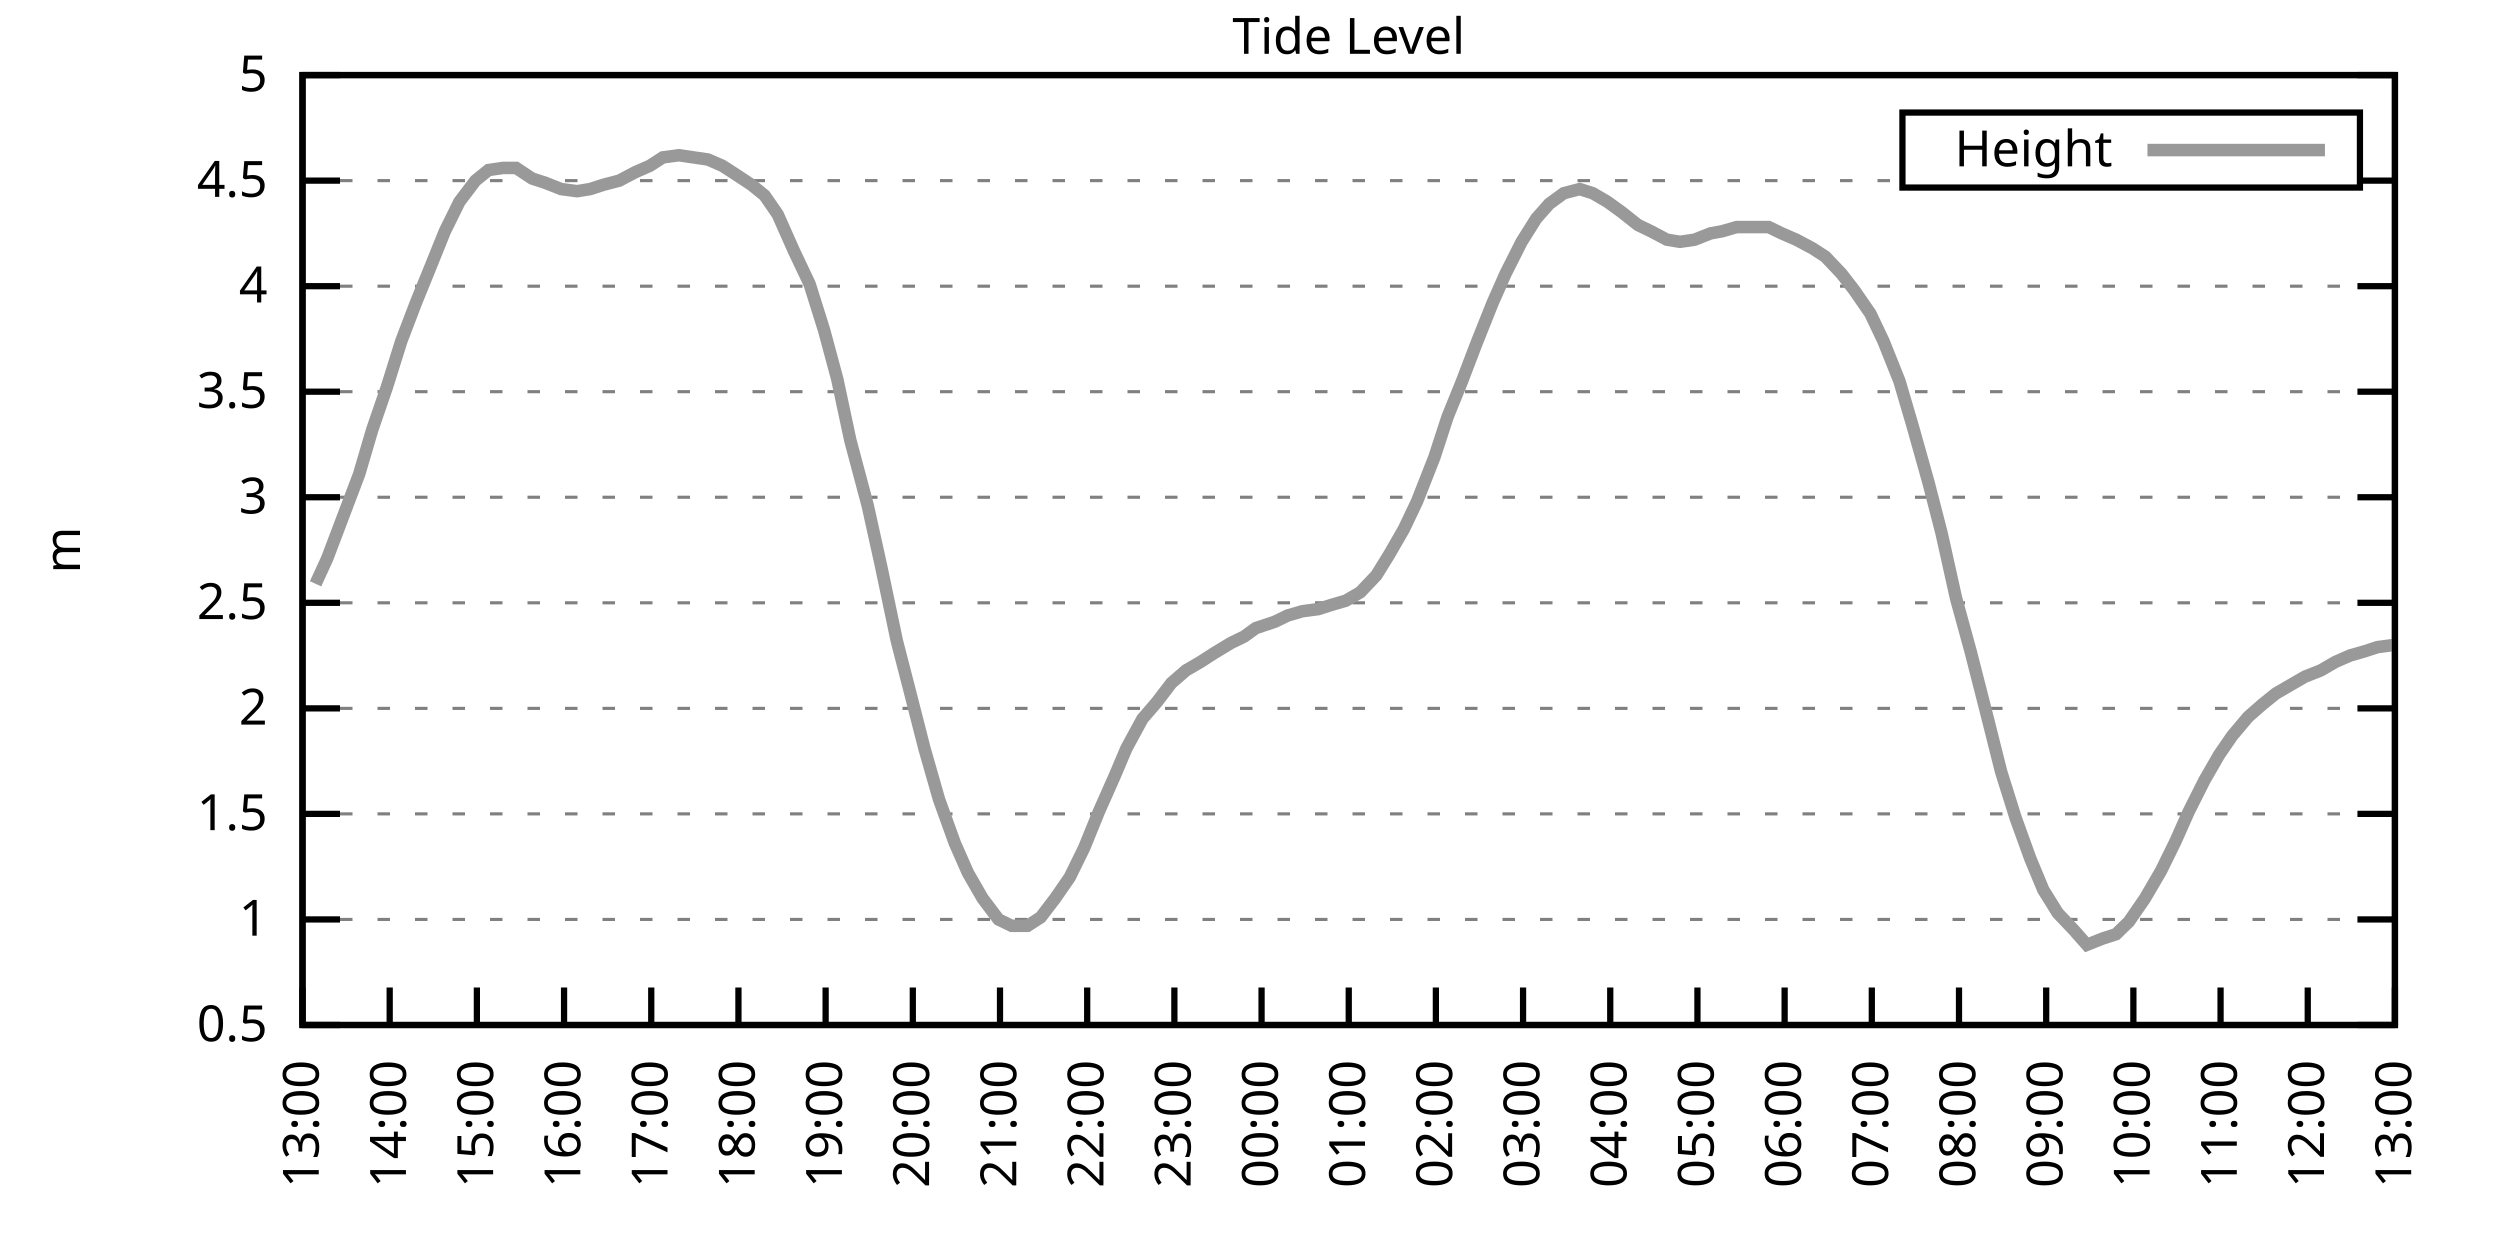
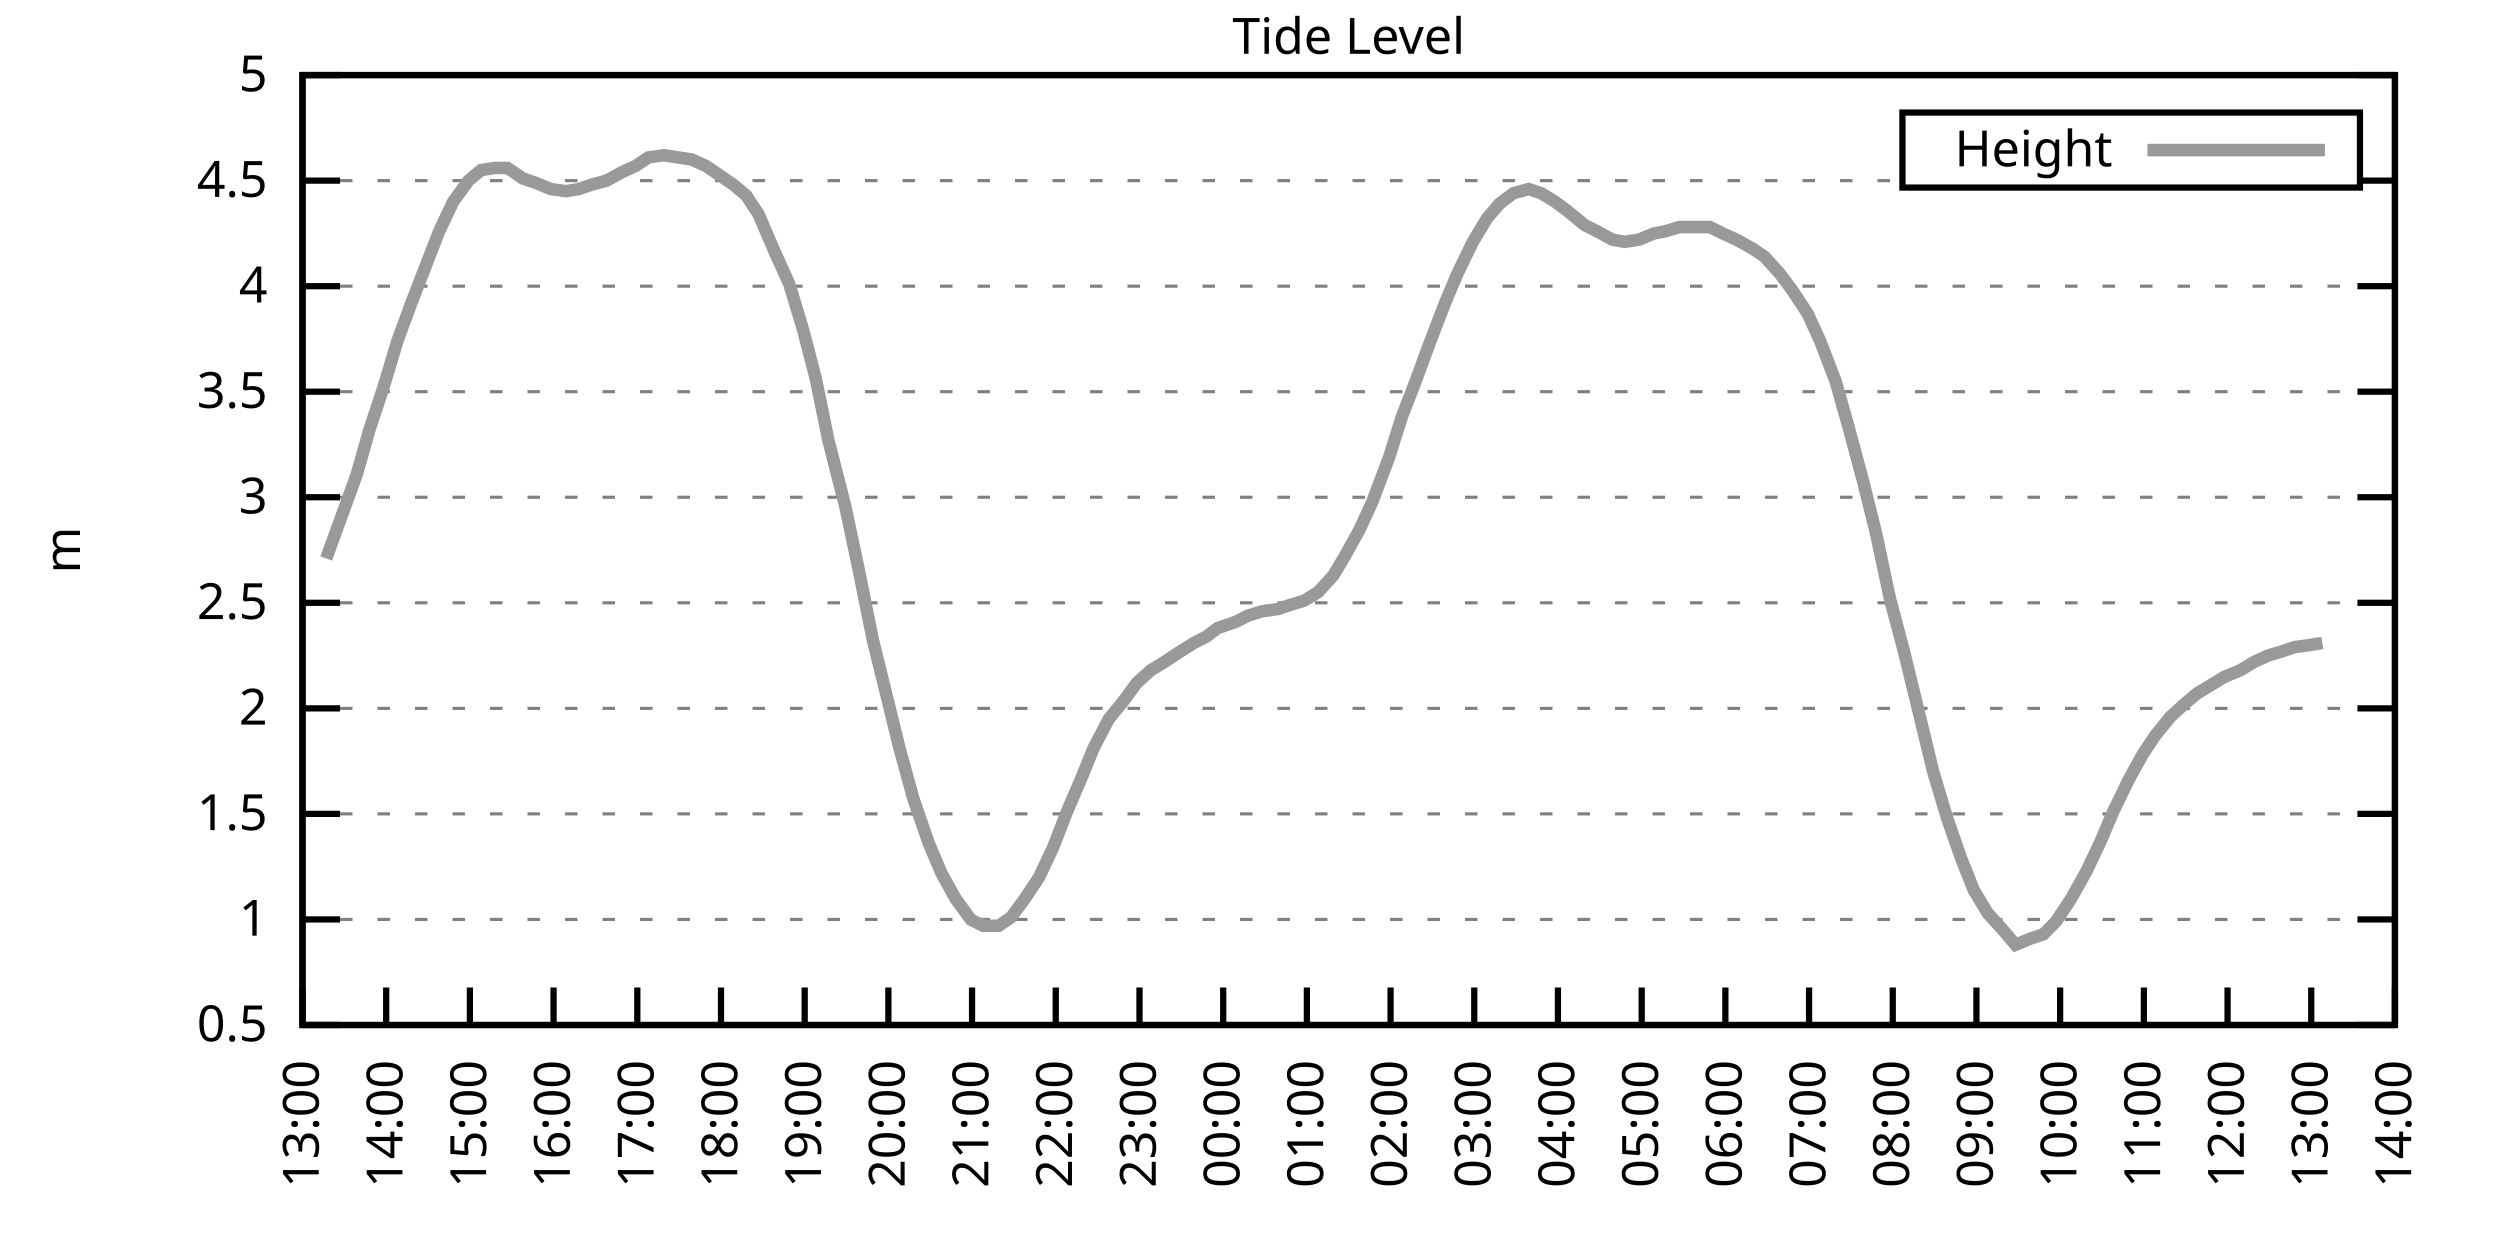
<svg xmlns="http://www.w3.org/2000/svg" xmlns:xlink="http://www.w3.org/1999/xlink" width="400" height="200" viewBox="0 0 400 200">
  <g id="gnuplot_canvas">
    <rect x="0" y="0" width="400" height="200" fill="none" />
    <defs>
      <circle id="gpDot" r="0.5" stroke-width="0.5" stroke="currentColor" />
      <path id="gpPt0" stroke-width="0.333" stroke="currentColor" d="M-1,0 h2 M0,-1 v2" />
      <path id="gpPt1" stroke-width="0.333" stroke="currentColor" d="M-1,-1 L1,1 M1,-1 L-1,1" />
      <path id="gpPt2" stroke-width="0.333" stroke="currentColor" d="M-1,0 L1,0 M0,-1 L0,1 M-1,-1 L1,1 M-1,1 L1,-1" />
      <rect id="gpPt3" stroke-width="0.333" stroke="currentColor" x="-1" y="-1" width="2" height="2" />
      <rect id="gpPt4" stroke-width="0.333" stroke="currentColor" fill="currentColor" x="-1" y="-1" width="2" height="2" />
      <circle id="gpPt5" stroke-width="0.333" stroke="currentColor" cx="0" cy="0" r="1" />
      <use xlink:href="#gpPt5" id="gpPt6" fill="currentColor" stroke="none" />
      <path id="gpPt7" stroke-width="0.333" stroke="currentColor" d="M0,-1.33 L-1.33,0.67 L1.33,0.67 z" />
      <use xlink:href="#gpPt7" id="gpPt8" fill="currentColor" stroke="none" />
      <use xlink:href="#gpPt7" id="gpPt9" stroke="currentColor" transform="rotate(180)" />
      <use xlink:href="#gpPt9" id="gpPt10" fill="currentColor" stroke="none" />
      <use xlink:href="#gpPt3" id="gpPt11" stroke="currentColor" transform="rotate(45)" />
      <use xlink:href="#gpPt11" id="gpPt12" fill="currentColor" stroke="none" />
      <path id="gpPt13" stroke-width="0.333" stroke="currentColor" d="M0,1.330 L1.265,0.411 L0.782,-1.067 L-0.782,-1.076 L-1.265,0.411 z" />
      <use xlink:href="#gpPt13" id="gpPt14" fill="currentColor" stroke="none" />
      <filter id="textbox" filterUnits="objectBoundingBox" x="0" y="0" height="1" width="1">
        <feFlood flood-color="white" flood-opacity="1" result="bgnd" />
        <feComposite in="SourceGraphic" in2="bgnd" operator="atop" />
      </filter>
      <filter id="greybox" filterUnits="objectBoundingBox" x="0" y="0" height="1" width="1">
        <feFlood flood-color="lightgrey" flood-opacity="1" result="grey" />
        <feComposite in="SourceGraphic" in2="grey" operator="atop" />
      </filter>
    </defs>
    <g fill="none" color="white" stroke="currentColor" stroke-width="1.00" stroke-linecap="butt" stroke-linejoin="miter">
</g>
    <g fill="none" color="black" stroke="currentColor" stroke-width="1.00" stroke-linecap="butt" stroke-linejoin="miter">
      <g stroke="none" shape-rendering="crispEdges">
        <polygon fill="rgb(255, 255, 255)" points="48.40,164.00 383.18,164.00 383.18,12.02 48.40,12.02 " />
      </g>
    </g>
    <g fill="none" color="black" stroke="currentColor" stroke-width="1.00" stroke-linecap="butt" stroke-linejoin="miter">
</g>
    <g fill="none" color="black" stroke="black" stroke-width="0.50" stroke-linecap="butt" stroke-linejoin="miter">
</g>
    <g fill="none" color="gray" stroke="currentColor" stroke-width="0.50" stroke-linecap="butt" stroke-linejoin="miter">
      <path stroke="gray" stroke-dasharray="2,4" class="gridline" d="M48.40,164.00 L383.19,164.00  " />
    </g>
    <g fill="none" color="gray" stroke="gray" stroke-width="1.00" stroke-linecap="butt" stroke-linejoin="miter">
</g>
    <g fill="none" color="black" stroke="currentColor" stroke-width="1.00" stroke-linecap="butt" stroke-linejoin="miter">
      <path stroke="black" d="M48.40,164.00 L54.40,164.00 M383.19,164.00 L377.19,164.00  " />
      <g transform="translate(42.80,166.60)" stroke="none" fill="black" font-family="Sans" font-size="8.00" text-anchor="end">
        <text>
          <tspan font-family="Sans"> 0.5</tspan>
        </text>
      </g>
    </g>
    <g fill="none" color="black" stroke="currentColor" stroke-width="1.00" stroke-linecap="butt" stroke-linejoin="miter">
</g>
    <g fill="none" color="black" stroke="black" stroke-width="0.50" stroke-linecap="butt" stroke-linejoin="miter">
</g>
    <g fill="none" color="gray" stroke="currentColor" stroke-width="0.50" stroke-linecap="butt" stroke-linejoin="miter">
      <path stroke="gray" stroke-dasharray="2,4" class="gridline" d="M48.40,147.11 L383.19,147.11  " />
    </g>
    <g fill="none" color="gray" stroke="gray" stroke-width="1.00" stroke-linecap="butt" stroke-linejoin="miter">
</g>
    <g fill="none" color="black" stroke="currentColor" stroke-width="1.00" stroke-linecap="butt" stroke-linejoin="miter">
      <path stroke="black" d="M48.40,147.11 L54.40,147.11 M383.19,147.11 L377.19,147.11  " />
      <g transform="translate(42.80,149.71)" stroke="none" fill="black" font-family="Sans" font-size="8.00" text-anchor="end">
        <text>
          <tspan font-family="Sans"> 1</tspan>
        </text>
      </g>
    </g>
    <g fill="none" color="black" stroke="currentColor" stroke-width="1.00" stroke-linecap="butt" stroke-linejoin="miter">
</g>
    <g fill="none" color="black" stroke="black" stroke-width="0.50" stroke-linecap="butt" stroke-linejoin="miter">
</g>
    <g fill="none" color="gray" stroke="currentColor" stroke-width="0.50" stroke-linecap="butt" stroke-linejoin="miter">
      <path stroke="gray" stroke-dasharray="2,4" class="gridline" d="M48.40,130.22 L383.19,130.22  " />
    </g>
    <g fill="none" color="gray" stroke="gray" stroke-width="1.00" stroke-linecap="butt" stroke-linejoin="miter">
</g>
    <g fill="none" color="black" stroke="currentColor" stroke-width="1.00" stroke-linecap="butt" stroke-linejoin="miter">
      <path stroke="black" d="M48.40,130.22 L54.40,130.22 M383.19,130.22 L377.19,130.22  " />
      <g transform="translate(42.80,132.82)" stroke="none" fill="black" font-family="Sans" font-size="8.00" text-anchor="end">
        <text>
          <tspan font-family="Sans"> 1.5</tspan>
        </text>
      </g>
    </g>
    <g fill="none" color="black" stroke="currentColor" stroke-width="1.00" stroke-linecap="butt" stroke-linejoin="miter">
</g>
    <g fill="none" color="black" stroke="black" stroke-width="0.50" stroke-linecap="butt" stroke-linejoin="miter">
</g>
    <g fill="none" color="gray" stroke="currentColor" stroke-width="0.50" stroke-linecap="butt" stroke-linejoin="miter">
      <path stroke="gray" stroke-dasharray="2,4" class="gridline" d="M48.40,113.34 L383.19,113.34  " />
    </g>
    <g fill="none" color="gray" stroke="gray" stroke-width="1.00" stroke-linecap="butt" stroke-linejoin="miter">
</g>
    <g fill="none" color="black" stroke="currentColor" stroke-width="1.00" stroke-linecap="butt" stroke-linejoin="miter">
      <path stroke="black" d="M48.40,113.34 L54.40,113.34 M383.19,113.34 L377.19,113.34  " />
      <g transform="translate(42.80,115.94)" stroke="none" fill="black" font-family="Sans" font-size="8.00" text-anchor="end">
        <text>
          <tspan font-family="Sans"> 2</tspan>
        </text>
      </g>
    </g>
    <g fill="none" color="black" stroke="currentColor" stroke-width="1.00" stroke-linecap="butt" stroke-linejoin="miter">
</g>
    <g fill="none" color="black" stroke="black" stroke-width="0.50" stroke-linecap="butt" stroke-linejoin="miter">
</g>
    <g fill="none" color="gray" stroke="currentColor" stroke-width="0.50" stroke-linecap="butt" stroke-linejoin="miter">
      <path stroke="gray" stroke-dasharray="2,4" class="gridline" d="M48.40,96.45 L383.19,96.45  " />
    </g>
    <g fill="none" color="gray" stroke="gray" stroke-width="1.00" stroke-linecap="butt" stroke-linejoin="miter">
</g>
    <g fill="none" color="black" stroke="currentColor" stroke-width="1.00" stroke-linecap="butt" stroke-linejoin="miter">
      <path stroke="black" d="M48.40,96.45 L54.40,96.45 M383.19,96.45 L377.19,96.45  " />
      <g transform="translate(42.80,99.05)" stroke="none" fill="black" font-family="Sans" font-size="8.00" text-anchor="end">
        <text>
          <tspan font-family="Sans"> 2.5</tspan>
        </text>
      </g>
    </g>
    <g fill="none" color="black" stroke="currentColor" stroke-width="1.00" stroke-linecap="butt" stroke-linejoin="miter">
</g>
    <g fill="none" color="black" stroke="black" stroke-width="0.50" stroke-linecap="butt" stroke-linejoin="miter">
</g>
    <g fill="none" color="gray" stroke="currentColor" stroke-width="0.50" stroke-linecap="butt" stroke-linejoin="miter">
      <path stroke="gray" stroke-dasharray="2,4" class="gridline" d="M48.40,79.56 L383.19,79.56  " />
    </g>
    <g fill="none" color="gray" stroke="gray" stroke-width="1.00" stroke-linecap="butt" stroke-linejoin="miter">
</g>
    <g fill="none" color="black" stroke="currentColor" stroke-width="1.00" stroke-linecap="butt" stroke-linejoin="miter">
      <path stroke="black" d="M48.40,79.56 L54.40,79.56 M383.19,79.56 L377.19,79.56  " />
      <g transform="translate(42.80,82.16)" stroke="none" fill="black" font-family="Sans" font-size="8.00" text-anchor="end">
        <text>
          <tspan font-family="Sans"> 3</tspan>
        </text>
      </g>
    </g>
    <g fill="none" color="black" stroke="currentColor" stroke-width="1.00" stroke-linecap="butt" stroke-linejoin="miter">
</g>
    <g fill="none" color="black" stroke="black" stroke-width="0.50" stroke-linecap="butt" stroke-linejoin="miter">
</g>
    <g fill="none" color="gray" stroke="currentColor" stroke-width="0.50" stroke-linecap="butt" stroke-linejoin="miter">
      <path stroke="gray" stroke-dasharray="2,4" class="gridline" d="M48.40,62.67 L383.19,62.67  " />
    </g>
    <g fill="none" color="gray" stroke="gray" stroke-width="1.00" stroke-linecap="butt" stroke-linejoin="miter">
</g>
    <g fill="none" color="black" stroke="currentColor" stroke-width="1.00" stroke-linecap="butt" stroke-linejoin="miter">
      <path stroke="black" d="M48.40,62.67 L54.40,62.67 M383.19,62.67 L377.19,62.67  " />
      <g transform="translate(42.80,65.27)" stroke="none" fill="black" font-family="Sans" font-size="8.00" text-anchor="end">
        <text>
          <tspan font-family="Sans"> 3.5</tspan>
        </text>
      </g>
    </g>
    <g fill="none" color="black" stroke="currentColor" stroke-width="1.00" stroke-linecap="butt" stroke-linejoin="miter">
</g>
    <g fill="none" color="black" stroke="black" stroke-width="0.50" stroke-linecap="butt" stroke-linejoin="miter">
</g>
    <g fill="none" color="gray" stroke="currentColor" stroke-width="0.50" stroke-linecap="butt" stroke-linejoin="miter">
      <path stroke="gray" stroke-dasharray="2,4" class="gridline" d="M48.40,45.79 L383.19,45.79  " />
    </g>
    <g fill="none" color="gray" stroke="gray" stroke-width="1.00" stroke-linecap="butt" stroke-linejoin="miter">
</g>
    <g fill="none" color="black" stroke="currentColor" stroke-width="1.00" stroke-linecap="butt" stroke-linejoin="miter">
      <path stroke="black" d="M48.40,45.79 L54.40,45.79 M383.19,45.79 L377.19,45.79  " />
      <g transform="translate(42.80,48.39)" stroke="none" fill="black" font-family="Sans" font-size="8.00" text-anchor="end">
        <text>
          <tspan font-family="Sans"> 4</tspan>
        </text>
      </g>
    </g>
    <g fill="none" color="black" stroke="currentColor" stroke-width="1.00" stroke-linecap="butt" stroke-linejoin="miter">
</g>
    <g fill="none" color="black" stroke="black" stroke-width="0.50" stroke-linecap="butt" stroke-linejoin="miter">
</g>
    <g fill="none" color="gray" stroke="currentColor" stroke-width="0.50" stroke-linecap="butt" stroke-linejoin="miter">
      <path stroke="gray" stroke-dasharray="2,4" class="gridline" d="M48.40,28.90 L304.39,28.90 M377.59,28.90 L383.19,28.90  " />
    </g>
    <g fill="none" color="gray" stroke="gray" stroke-width="1.00" stroke-linecap="butt" stroke-linejoin="miter">
</g>
    <g fill="none" color="black" stroke="currentColor" stroke-width="1.00" stroke-linecap="butt" stroke-linejoin="miter">
      <path stroke="black" d="M48.40,28.90 L54.40,28.90 M383.19,28.90 L377.19,28.90  " />
      <g transform="translate(42.80,31.50)" stroke="none" fill="black" font-family="Sans" font-size="8.00" text-anchor="end">
        <text>
          <tspan font-family="Sans"> 4.5</tspan>
        </text>
      </g>
    </g>
    <g fill="none" color="black" stroke="currentColor" stroke-width="1.00" stroke-linecap="butt" stroke-linejoin="miter">
</g>
    <g fill="none" color="black" stroke="black" stroke-width="0.50" stroke-linecap="butt" stroke-linejoin="miter">
</g>
    <g fill="none" color="gray" stroke="currentColor" stroke-width="0.50" stroke-linecap="butt" stroke-linejoin="miter">
      <path stroke="gray" stroke-dasharray="2,4" class="gridline" d="M48.40,12.01 L383.19,12.01  " />
    </g>
    <g fill="none" color="gray" stroke="gray" stroke-width="1.00" stroke-linecap="butt" stroke-linejoin="miter">
</g>
    <g fill="none" color="black" stroke="currentColor" stroke-width="1.00" stroke-linecap="butt" stroke-linejoin="miter">
      <path stroke="black" d="M48.40,12.01 L54.40,12.01 M383.19,12.01 L377.19,12.01  " />
      <g transform="translate(42.80,14.61)" stroke="none" fill="black" font-family="Sans" font-size="8.00" text-anchor="end">
        <text>
          <tspan font-family="Sans"> 5</tspan>
        </text>
      </g>
    </g>
    <g fill="none" color="black" stroke="currentColor" stroke-width="1.00" stroke-linecap="butt" stroke-linejoin="miter">
      <path stroke="black" d="M48.40,164.00 L48.40,158.00  " />
      <g transform="translate(51.00,169.60) rotate(270.00)" stroke="none" fill="black" font-family="Sans" font-size="8.00" text-anchor="end">
        <text>
          <tspan font-family="Sans">13:00</tspan>
        </text>
      </g>
    </g>
    <g fill="none" color="black" stroke="currentColor" stroke-width="1.00" stroke-linecap="butt" stroke-linejoin="miter">
-       <path stroke="black" d="M62.35,164.00 L62.35,158.00  " />
-       <g transform="translate(64.95,169.60) rotate(270.00)" stroke="none" fill="black" font-family="Sans" font-size="8.00" text-anchor="end">
+       <path stroke="black" d="M61.79,164.00 L61.79,158.00  " />
+       <g transform="translate(64.39,169.60) rotate(270.00)" stroke="none" fill="black" font-family="Sans" font-size="8.00" text-anchor="end">
        <text>
          <tspan font-family="Sans">14:00</tspan>
        </text>
      </g>
    </g>
    <g fill="none" color="black" stroke="currentColor" stroke-width="1.00" stroke-linecap="butt" stroke-linejoin="miter">
-       <path stroke="black" d="M76.30,164.00 L76.30,158.00  " />
-       <g transform="translate(78.90,169.60) rotate(270.00)" stroke="none" fill="black" font-family="Sans" font-size="8.00" text-anchor="end">
+       <path stroke="black" d="M75.18,164.00 L75.18,158.00  " />
+       <g transform="translate(77.78,169.60) rotate(270.00)" stroke="none" fill="black" font-family="Sans" font-size="8.00" text-anchor="end">
        <text>
          <tspan font-family="Sans">15:00</tspan>
        </text>
      </g>
    </g>
    <g fill="none" color="black" stroke="currentColor" stroke-width="1.00" stroke-linecap="butt" stroke-linejoin="miter">
-       <path stroke="black" d="M90.25,164.00 L90.25,158.00  " />
-       <g transform="translate(92.85,169.60) rotate(270.00)" stroke="none" fill="black" font-family="Sans" font-size="8.00" text-anchor="end">
+       <path stroke="black" d="M88.57,164.00 L88.57,158.00  " />
+       <g transform="translate(91.17,169.60) rotate(270.00)" stroke="none" fill="black" font-family="Sans" font-size="8.00" text-anchor="end">
        <text>
          <tspan font-family="Sans">16:00</tspan>
        </text>
      </g>
    </g>
    <g fill="none" color="black" stroke="currentColor" stroke-width="1.00" stroke-linecap="butt" stroke-linejoin="miter">
-       <path stroke="black" d="M104.20,164.00 L104.20,158.00  " />
-       <g transform="translate(106.80,169.60) rotate(270.00)" stroke="none" fill="black" font-family="Sans" font-size="8.00" text-anchor="end">
+       <path stroke="black" d="M101.97,164.00 L101.97,158.00  " />
+       <g transform="translate(104.57,169.60) rotate(270.00)" stroke="none" fill="black" font-family="Sans" font-size="8.00" text-anchor="end">
        <text>
          <tspan font-family="Sans">17:00</tspan>
        </text>
      </g>
    </g>
    <g fill="none" color="black" stroke="currentColor" stroke-width="1.00" stroke-linecap="butt" stroke-linejoin="miter">
-       <path stroke="black" d="M118.15,164.00 L118.15,158.00  " />
-       <g transform="translate(120.75,169.60) rotate(270.00)" stroke="none" fill="black" font-family="Sans" font-size="8.00" text-anchor="end">
+       <path stroke="black" d="M115.36,164.00 L115.36,158.00  " />
+       <g transform="translate(117.96,169.60) rotate(270.00)" stroke="none" fill="black" font-family="Sans" font-size="8.00" text-anchor="end">
        <text>
          <tspan font-family="Sans">18:00</tspan>
        </text>
      </g>
    </g>
    <g fill="none" color="black" stroke="currentColor" stroke-width="1.00" stroke-linecap="butt" stroke-linejoin="miter">
-       <path stroke="black" d="M132.10,164.00 L132.10,158.00  " />
-       <g transform="translate(134.70,169.60) rotate(270.00)" stroke="none" fill="black" font-family="Sans" font-size="8.00" text-anchor="end">
+       <path stroke="black" d="M128.75,164.00 L128.75,158.00  " />
+       <g transform="translate(131.35,169.60) rotate(270.00)" stroke="none" fill="black" font-family="Sans" font-size="8.00" text-anchor="end">
        <text>
          <tspan font-family="Sans">19:00</tspan>
        </text>
      </g>
    </g>
    <g fill="none" color="black" stroke="currentColor" stroke-width="1.00" stroke-linecap="butt" stroke-linejoin="miter">
-       <path stroke="black" d="M146.05,164.00 L146.05,158.00  " />
-       <g transform="translate(148.65,169.60) rotate(270.00)" stroke="none" fill="black" font-family="Sans" font-size="8.00" text-anchor="end">
+       <path stroke="black" d="M142.14,164.00 L142.14,158.00  " />
+       <g transform="translate(144.74,169.60) rotate(270.00)" stroke="none" fill="black" font-family="Sans" font-size="8.00" text-anchor="end">
        <text>
          <tspan font-family="Sans">20:00</tspan>
        </text>
      </g>
    </g>
    <g fill="none" color="black" stroke="currentColor" stroke-width="1.00" stroke-linecap="butt" stroke-linejoin="miter">
-       <path stroke="black" d="M160.00,164.00 L160.00,158.00  " />
-       <g transform="translate(162.60,169.60) rotate(270.00)" stroke="none" fill="black" font-family="Sans" font-size="8.00" text-anchor="end">
+       <path stroke="black" d="M155.53,164.00 L155.53,158.00  " />
+       <g transform="translate(158.13,169.60) rotate(270.00)" stroke="none" fill="black" font-family="Sans" font-size="8.00" text-anchor="end">
        <text>
          <tspan font-family="Sans">21:00</tspan>
        </text>
      </g>
    </g>
    <g fill="none" color="black" stroke="currentColor" stroke-width="1.00" stroke-linecap="butt" stroke-linejoin="miter">
-       <path stroke="black" d="M173.95,164.00 L173.95,158.00  " />
-       <g transform="translate(176.55,169.60) rotate(270.00)" stroke="none" fill="black" font-family="Sans" font-size="8.00" text-anchor="end">
+       <path stroke="black" d="M168.92,164.00 L168.92,158.00  " />
+       <g transform="translate(171.52,169.60) rotate(270.00)" stroke="none" fill="black" font-family="Sans" font-size="8.00" text-anchor="end">
        <text>
          <tspan font-family="Sans">22:00</tspan>
        </text>
      </g>
    </g>
    <g fill="none" color="black" stroke="currentColor" stroke-width="1.00" stroke-linecap="butt" stroke-linejoin="miter">
-       <path stroke="black" d="M187.90,164.00 L187.90,158.00  " />
-       <g transform="translate(190.50,169.60) rotate(270.00)" stroke="none" fill="black" font-family="Sans" font-size="8.00" text-anchor="end">
+       <path stroke="black" d="M182.32,164.00 L182.32,158.00  " />
+       <g transform="translate(184.92,169.60) rotate(270.00)" stroke="none" fill="black" font-family="Sans" font-size="8.00" text-anchor="end">
        <text>
          <tspan font-family="Sans">23:00</tspan>
        </text>
      </g>
    </g>
    <g fill="none" color="black" stroke="currentColor" stroke-width="1.00" stroke-linecap="butt" stroke-linejoin="miter">
-       <path stroke="black" d="M201.85,164.00 L201.85,158.00  " />
-       <g transform="translate(204.45,169.60) rotate(270.00)" stroke="none" fill="black" font-family="Sans" font-size="8.00" text-anchor="end">
+       <path stroke="black" d="M195.71,164.00 L195.71,158.00  " />
+       <g transform="translate(198.31,169.60) rotate(270.00)" stroke="none" fill="black" font-family="Sans" font-size="8.00" text-anchor="end">
        <text>
          <tspan font-family="Sans">00:00</tspan>
        </text>
      </g>
    </g>
    <g fill="none" color="black" stroke="currentColor" stroke-width="1.00" stroke-linecap="butt" stroke-linejoin="miter">
-       <path stroke="black" d="M215.80,164.00 L215.80,158.00  " />
-       <g transform="translate(218.40,169.60) rotate(270.00)" stroke="none" fill="black" font-family="Sans" font-size="8.00" text-anchor="end">
+       <path stroke="black" d="M209.10,164.00 L209.10,158.00  " />
+       <g transform="translate(211.70,169.60) rotate(270.00)" stroke="none" fill="black" font-family="Sans" font-size="8.00" text-anchor="end">
        <text>
          <tspan font-family="Sans">01:00</tspan>
        </text>
      </g>
    </g>
    <g fill="none" color="black" stroke="currentColor" stroke-width="1.00" stroke-linecap="butt" stroke-linejoin="miter">
-       <path stroke="black" d="M229.74,164.00 L229.74,158.00  " />
-       <g transform="translate(232.34,169.60) rotate(270.00)" stroke="none" fill="black" font-family="Sans" font-size="8.00" text-anchor="end">
+       <path stroke="black" d="M222.49,164.00 L222.49,158.00  " />
+       <g transform="translate(225.09,169.60) rotate(270.00)" stroke="none" fill="black" font-family="Sans" font-size="8.00" text-anchor="end">
        <text>
          <tspan font-family="Sans">02:00</tspan>
        </text>
      </g>
    </g>
    <g fill="none" color="black" stroke="currentColor" stroke-width="1.00" stroke-linecap="butt" stroke-linejoin="miter">
-       <path stroke="black" d="M243.69,164.00 L243.69,158.00  " />
-       <g transform="translate(246.29,169.60) rotate(270.00)" stroke="none" fill="black" font-family="Sans" font-size="8.00" text-anchor="end">
+       <path stroke="black" d="M235.88,164.00 L235.88,158.00  " />
+       <g transform="translate(238.48,169.60) rotate(270.00)" stroke="none" fill="black" font-family="Sans" font-size="8.00" text-anchor="end">
        <text>
          <tspan font-family="Sans">03:00</tspan>
        </text>
      </g>
    </g>
    <g fill="none" color="black" stroke="currentColor" stroke-width="1.00" stroke-linecap="butt" stroke-linejoin="miter">
-       <path stroke="black" d="M257.64,164.00 L257.64,158.00  " />
-       <g transform="translate(260.24,169.60) rotate(270.00)" stroke="none" fill="black" font-family="Sans" font-size="8.00" text-anchor="end">
+       <path stroke="black" d="M249.27,164.00 L249.27,158.00  " />
+       <g transform="translate(251.87,169.60) rotate(270.00)" stroke="none" fill="black" font-family="Sans" font-size="8.00" text-anchor="end">
        <text>
          <tspan font-family="Sans">04:00</tspan>
        </text>
      </g>
    </g>
    <g fill="none" color="black" stroke="currentColor" stroke-width="1.00" stroke-linecap="butt" stroke-linejoin="miter">
-       <path stroke="black" d="M271.59,164.00 L271.59,158.00  " />
-       <g transform="translate(274.19,169.60) rotate(270.00)" stroke="none" fill="black" font-family="Sans" font-size="8.00" text-anchor="end">
+       <path stroke="black" d="M262.67,164.00 L262.67,158.00  " />
+       <g transform="translate(265.27,169.60) rotate(270.00)" stroke="none" fill="black" font-family="Sans" font-size="8.00" text-anchor="end">
        <text>
          <tspan font-family="Sans">05:00</tspan>
        </text>
      </g>
    </g>
    <g fill="none" color="black" stroke="currentColor" stroke-width="1.00" stroke-linecap="butt" stroke-linejoin="miter">
-       <path stroke="black" d="M285.54,164.00 L285.54,158.00  " />
-       <g transform="translate(288.14,169.60) rotate(270.00)" stroke="none" fill="black" font-family="Sans" font-size="8.00" text-anchor="end">
+       <path stroke="black" d="M276.06,164.00 L276.06,158.00  " />
+       <g transform="translate(278.66,169.60) rotate(270.00)" stroke="none" fill="black" font-family="Sans" font-size="8.00" text-anchor="end">
        <text>
          <tspan font-family="Sans">06:00</tspan>
        </text>
      </g>
    </g>
    <g fill="none" color="black" stroke="currentColor" stroke-width="1.00" stroke-linecap="butt" stroke-linejoin="miter">
-       <path stroke="black" d="M299.49,164.00 L299.49,158.00  " />
-       <g transform="translate(302.09,169.60) rotate(270.00)" stroke="none" fill="black" font-family="Sans" font-size="8.00" text-anchor="end">
+       <path stroke="black" d="M289.45,164.00 L289.45,158.00  " />
+       <g transform="translate(292.05,169.60) rotate(270.00)" stroke="none" fill="black" font-family="Sans" font-size="8.00" text-anchor="end">
        <text>
          <tspan font-family="Sans">07:00</tspan>
        </text>
      </g>
    </g>
    <g fill="none" color="black" stroke="currentColor" stroke-width="1.00" stroke-linecap="butt" stroke-linejoin="miter">
-       <path stroke="black" d="M313.44,164.00 L313.44,158.00  " />
-       <g transform="translate(316.04,169.60) rotate(270.00)" stroke="none" fill="black" font-family="Sans" font-size="8.00" text-anchor="end">
+       <path stroke="black" d="M302.84,164.00 L302.84,158.00  " />
+       <g transform="translate(305.44,169.60) rotate(270.00)" stroke="none" fill="black" font-family="Sans" font-size="8.00" text-anchor="end">
        <text>
          <tspan font-family="Sans">08:00</tspan>
        </text>
      </g>
    </g>
    <g fill="none" color="black" stroke="currentColor" stroke-width="1.00" stroke-linecap="butt" stroke-linejoin="miter">
-       <path stroke="black" d="M327.39,164.00 L327.39,158.00  " />
-       <g transform="translate(329.99,169.60) rotate(270.00)" stroke="none" fill="black" font-family="Sans" font-size="8.00" text-anchor="end">
+       <path stroke="black" d="M316.23,164.00 L316.23,158.00  " />
+       <g transform="translate(318.83,169.60) rotate(270.00)" stroke="none" fill="black" font-family="Sans" font-size="8.00" text-anchor="end">
        <text>
          <tspan font-family="Sans">09:00</tspan>
        </text>
      </g>
    </g>
    <g fill="none" color="black" stroke="currentColor" stroke-width="1.00" stroke-linecap="butt" stroke-linejoin="miter">
-       <path stroke="black" d="M341.34,164.00 L341.34,158.00  " />
-       <g transform="translate(343.94,169.60) rotate(270.00)" stroke="none" fill="black" font-family="Sans" font-size="8.00" text-anchor="end">
+       <path stroke="black" d="M329.62,164.00 L329.62,158.00  " />
+       <g transform="translate(332.22,169.60) rotate(270.00)" stroke="none" fill="black" font-family="Sans" font-size="8.00" text-anchor="end">
        <text>
          <tspan font-family="Sans">10:00</tspan>
        </text>
      </g>
    </g>
    <g fill="none" color="black" stroke="currentColor" stroke-width="1.00" stroke-linecap="butt" stroke-linejoin="miter">
-       <path stroke="black" d="M355.29,164.00 L355.29,158.00  " />
-       <g transform="translate(357.89,169.60) rotate(270.00)" stroke="none" fill="black" font-family="Sans" font-size="8.00" text-anchor="end">
+       <path stroke="black" d="M343.02,164.00 L343.02,158.00  " />
+       <g transform="translate(345.62,169.60) rotate(270.00)" stroke="none" fill="black" font-family="Sans" font-size="8.00" text-anchor="end">
        <text>
          <tspan font-family="Sans">11:00</tspan>
        </text>
      </g>
    </g>
    <g fill="none" color="black" stroke="currentColor" stroke-width="1.00" stroke-linecap="butt" stroke-linejoin="miter">
-       <path stroke="black" d="M369.24,164.00 L369.24,158.00  " />
-       <g transform="translate(371.84,169.60) rotate(270.00)" stroke="none" fill="black" font-family="Sans" font-size="8.00" text-anchor="end">
+       <path stroke="black" d="M356.41,164.00 L356.41,158.00  " />
+       <g transform="translate(359.01,169.60) rotate(270.00)" stroke="none" fill="black" font-family="Sans" font-size="8.00" text-anchor="end">
        <text>
          <tspan font-family="Sans">12:00</tspan>
+         </text>
+       </g>
+     </g>
+     <g fill="none" color="black" stroke="currentColor" stroke-width="1.00" stroke-linecap="butt" stroke-linejoin="miter">
+       <path stroke="black" d="M369.80,164.00 L369.80,158.00  " />
+       <g transform="translate(372.40,169.60) rotate(270.00)" stroke="none" fill="black" font-family="Sans" font-size="8.00" text-anchor="end">
+         <text>
+           <tspan font-family="Sans">13:00</tspan>
        </text>
      </g>
    </g>
    <g fill="none" color="black" stroke="currentColor" stroke-width="1.00" stroke-linecap="butt" stroke-linejoin="miter">
      <path stroke="black" d="M383.19,164.00 L383.19,158.00  " />
      <g transform="translate(385.79,169.60) rotate(270.00)" stroke="none" fill="black" font-family="Sans" font-size="8.00" text-anchor="end">
        <text>
-           <tspan font-family="Sans">13:00</tspan>
+           <tspan font-family="Sans">14:00</tspan>
        </text>
      </g>
    </g>
    <g fill="none" color="black" stroke="currentColor" stroke-width="1.00" stroke-linecap="butt" stroke-linejoin="miter">
</g>
    <g fill="none" color="black" stroke="currentColor" stroke-width="1.00" stroke-linecap="butt" stroke-linejoin="miter">
      <path stroke="black" d="M48.40,12.01 L48.40,164.00 L383.19,164.00 L383.19,12.01 L48.40,12.01 Z  " />
    </g>
    <g fill="none" color="black" stroke="currentColor" stroke-width="1.00" stroke-linecap="butt" stroke-linejoin="miter">
</g>
    <g fill="none" color="black" stroke="currentColor" stroke-width="1.00" stroke-linecap="butt" stroke-linejoin="miter">
      <path stroke="black" d="M304.39,30.01 L304.39,18.01 L377.59,18.01 L377.59,30.01 L304.39,30.01 Z  " />
    </g>
    <g id="Tide_level_plot_1">
      <g fill="none" color="white" stroke="black" stroke-width="2.00" stroke-linecap="butt" stroke-linejoin="miter">
</g>
      <g fill="none" color="black" stroke="currentColor" stroke-width="2.00" stroke-linecap="butt" stroke-linejoin="miter">
        <g transform="translate(337.99,26.61)" stroke="none" fill="black" font-family="Sans" font-size="8.00" text-anchor="end">
          <text>
            <tspan font-family="Sans">Height</tspan>
          </text>
        </g>
      </g>
      <g fill="none" color="black" stroke="currentColor" stroke-width="2.00" stroke-linecap="butt" stroke-linejoin="miter">
-         <path stroke="rgb(153, 153, 153)" d="M343.59,24.01 L371.99,24.01 M50.49,93.41 L52.35,89.36 L54.91,82.60 L57.47,75.85 L59.56,68.75 L61.88,62.00   L64.21,54.57 L66.53,48.49 L68.86,42.75 L71.18,37.00 L73.51,32.28 L76.07,28.90 L78.16,27.21 L80.48,26.87   L82.58,26.87 L85.13,28.56 L87.23,29.24 L89.78,30.25 L92.34,30.59 L94.43,30.25 L96.53,29.57 L99.08,28.90   L101.64,27.55 L103.97,26.53 L106.06,25.18 L108.62,24.84 L110.94,25.18 L113.27,25.52 L115.59,26.53 L117.68,27.88   L120.24,29.57 L122.33,31.26 L124.43,34.30 L126.98,40.04 L129.54,45.45 L131.87,52.88 L133.96,60.65 L136.05,70.44   L138.84,80.91 L140.93,90.37 L143.49,102.53 L145.58,110.63 L147.91,119.75 L150.23,127.86 L152.79,134.95 L154.88,139.68   L157.21,143.73 L159.76,147.11 L161.86,148.13 L164.41,148.13 L166.51,146.77 L168.83,143.73 L171.16,140.36 L173.48,135.63   L175.81,129.89 L178.36,124.14 L180.22,119.75 L182.78,115.03 L185.11,112.32 L187.43,109.28 L189.76,107.26 L192.08,105.91   L194.17,104.56 L196.96,102.87 L199.06,101.85 L200.92,100.50 L203.94,99.49 L206.03,98.48 L208.36,97.80 L210.91,97.46   L213.01,96.79 L215.33,96.11 L217.65,94.76 L220.21,92.06 L222.30,88.68 L224.63,84.63 L226.72,80.24 L229.51,73.14   L231.60,66.73 L233.93,60.98 L236.25,54.90 L238.81,48.49 L240.90,43.76 L243.46,38.69 L245.79,34.98 L247.88,32.61   L250.20,30.92 L252.76,30.25 L254.85,30.92 L257.18,32.28 L259.50,33.96 L262.06,35.99 L264.15,37.00 L266.71,38.35   L268.80,38.69 L271.13,38.35 L273.69,37.34 L275.55,37.00 L277.87,36.33 L280.66,36.33 L282.99,36.33 L285.08,37.34   L287.40,38.35 L289.96,39.71 L292.05,41.06 L294.61,43.76 L296.70,46.46 L299.26,50.18 L301.35,54.57 L303.91,60.98   L306.00,68.08 L308.56,77.20 L310.65,85.30 L312.98,95.77 L315.30,104.22 L317.63,113.34 L320.18,123.47 L322.51,130.90   L324.83,137.32 L326.93,142.38 L329.25,146.10 L331.81,148.80 L333.90,151.17 L336.46,150.15 L338.55,149.48 L340.64,147.45   L343.20,143.73 L345.76,139.34 L348.08,134.62 L350.18,129.89 L352.73,124.82 L355.06,120.77 L357.15,117.73 L359.71,114.69   L362.03,112.66 L364.13,110.97 L366.45,109.62 L368.78,108.27 L371.33,107.26 L373.66,105.91 L375.98,104.89 L378.31,104.22   L380.40,103.54 L382.96,103.20  " />
+         <path stroke="rgb(153, 153, 153)" d="M343.59,24.01 L371.99,24.01 M52.19,89.36 L54.65,82.60 L57.10,75.85 L59.11,68.75 L61.35,62.00 L63.58,54.57   L65.81,48.49 L68.04,42.75 L70.27,37.00 L72.50,32.28 L74.96,28.90 L76.97,27.21 L79.20,26.87 L81.21,26.87   L83.66,28.56 L85.67,29.24 L88.13,30.25 L90.58,30.59 L92.59,30.25 L94.60,29.57 L97.06,28.90 L99.51,27.55   L101.74,26.53 L103.75,25.18 L106.21,24.84 L108.44,25.18 L110.67,25.52 L112.90,26.53 L114.91,27.88 L117.37,29.57   L119.38,31.26 L121.38,34.30 L123.84,40.04 L126.29,45.45 L128.53,52.88 L130.54,60.65 L132.54,70.44 L135.22,80.91   L137.23,90.37 L139.69,102.53 L141.69,110.63 L143.93,119.75 L146.16,127.86 L148.61,134.95 L150.62,139.68 L152.85,143.73   L155.31,147.11 L157.32,148.13 L159.77,148.13 L161.78,146.77 L164.01,143.73 L166.25,140.36 L168.48,135.63 L170.71,129.89   L173.17,124.14 L174.95,119.75 L177.41,115.03 L179.64,112.32 L181.87,109.28 L184.10,107.26 L186.33,105.91 L188.34,104.56   L191.02,102.87 L193.03,101.85 L194.81,100.50 L197.72,99.49 L199.73,98.48 L201.96,97.80 L204.41,97.46 L206.42,96.79   L208.65,96.11 L210.88,94.76 L213.34,92.06 L215.35,88.68 L217.58,84.63 L219.59,80.24 L222.27,73.14 L224.28,66.73   L226.51,60.98 L228.74,54.90 L231.20,48.49 L233.20,43.76 L235.66,38.69 L237.89,34.98 L239.90,32.61 L242.13,30.92   L244.59,30.25 L246.60,30.92 L248.83,32.28 L251.06,33.96 L253.51,35.99 L255.52,37.00 L257.98,38.35 L259.99,38.69   L262.22,38.35 L264.67,37.34 L266.46,37.00 L268.69,36.33 L271.37,36.33 L273.60,36.33 L275.61,37.34 L277.84,38.35   L280.30,39.71 L282.31,41.06 L284.76,43.76 L286.77,46.46 L289.23,50.18 L291.23,54.57 L293.69,60.98 L295.70,68.08   L298.15,77.20 L300.16,85.30 L302.39,95.77 L304.63,104.22 L306.86,113.34 L309.31,123.47 L311.54,130.90 L313.78,137.32   L315.79,142.38 L318.02,146.10 L320.47,148.80 L322.48,151.17 L324.94,150.15 L326.95,149.48 L328.95,147.45 L331.41,143.73   L333.86,139.34 L336.10,134.62 L338.10,129.89 L340.56,124.82 L342.79,120.77 L344.80,117.73 L347.26,114.69 L349.49,112.66   L351.50,110.97 L353.73,109.62 L355.96,108.27 L358.42,107.26 L360.65,105.91 L362.88,104.89 L365.11,104.22 L367.12,103.54   L369.58,103.20 L371.58,102.87  " />
      </g>
    </g>
    <g fill="none" color="black" stroke="currentColor" stroke-width="2.00" stroke-linecap="butt" stroke-linejoin="miter">
</g>
    <g fill="none" color="black" stroke="black" stroke-width="1.00" stroke-linecap="butt" stroke-linejoin="miter">
</g>
    <g fill="none" color="black" stroke="currentColor" stroke-width="1.00" stroke-linecap="butt" stroke-linejoin="miter">
      <path stroke="black" d="M48.40,12.01 L48.40,164.00 L383.19,164.00 L383.19,12.01 L48.40,12.01 Z  " />
      <g transform="translate(12.80,88.01) rotate(270.00)" stroke="none" fill="black" font-family="Sans" font-size="8.00" text-anchor="middle">
        <text>
          <tspan font-family="Sans">m</tspan>
        </text>
      </g>
    </g>
    <g fill="none" color="black" stroke="currentColor" stroke-width="1.00" stroke-linecap="butt" stroke-linejoin="miter">
</g>
    <g fill="none" color="black" stroke="currentColor" stroke-width="1.00" stroke-linecap="butt" stroke-linejoin="miter">
      <g transform="translate(215.79,8.61)" stroke="none" fill="black" font-family="Sans" font-size="8.00" text-anchor="middle">
        <text>
          <tspan font-family="Sans">Tide Level</tspan>
        </text>
      </g>
    </g>
    <g fill="none" color="black" stroke="currentColor" stroke-width="1.00" stroke-linecap="butt" stroke-linejoin="miter">
</g>
  </g>
</svg>
